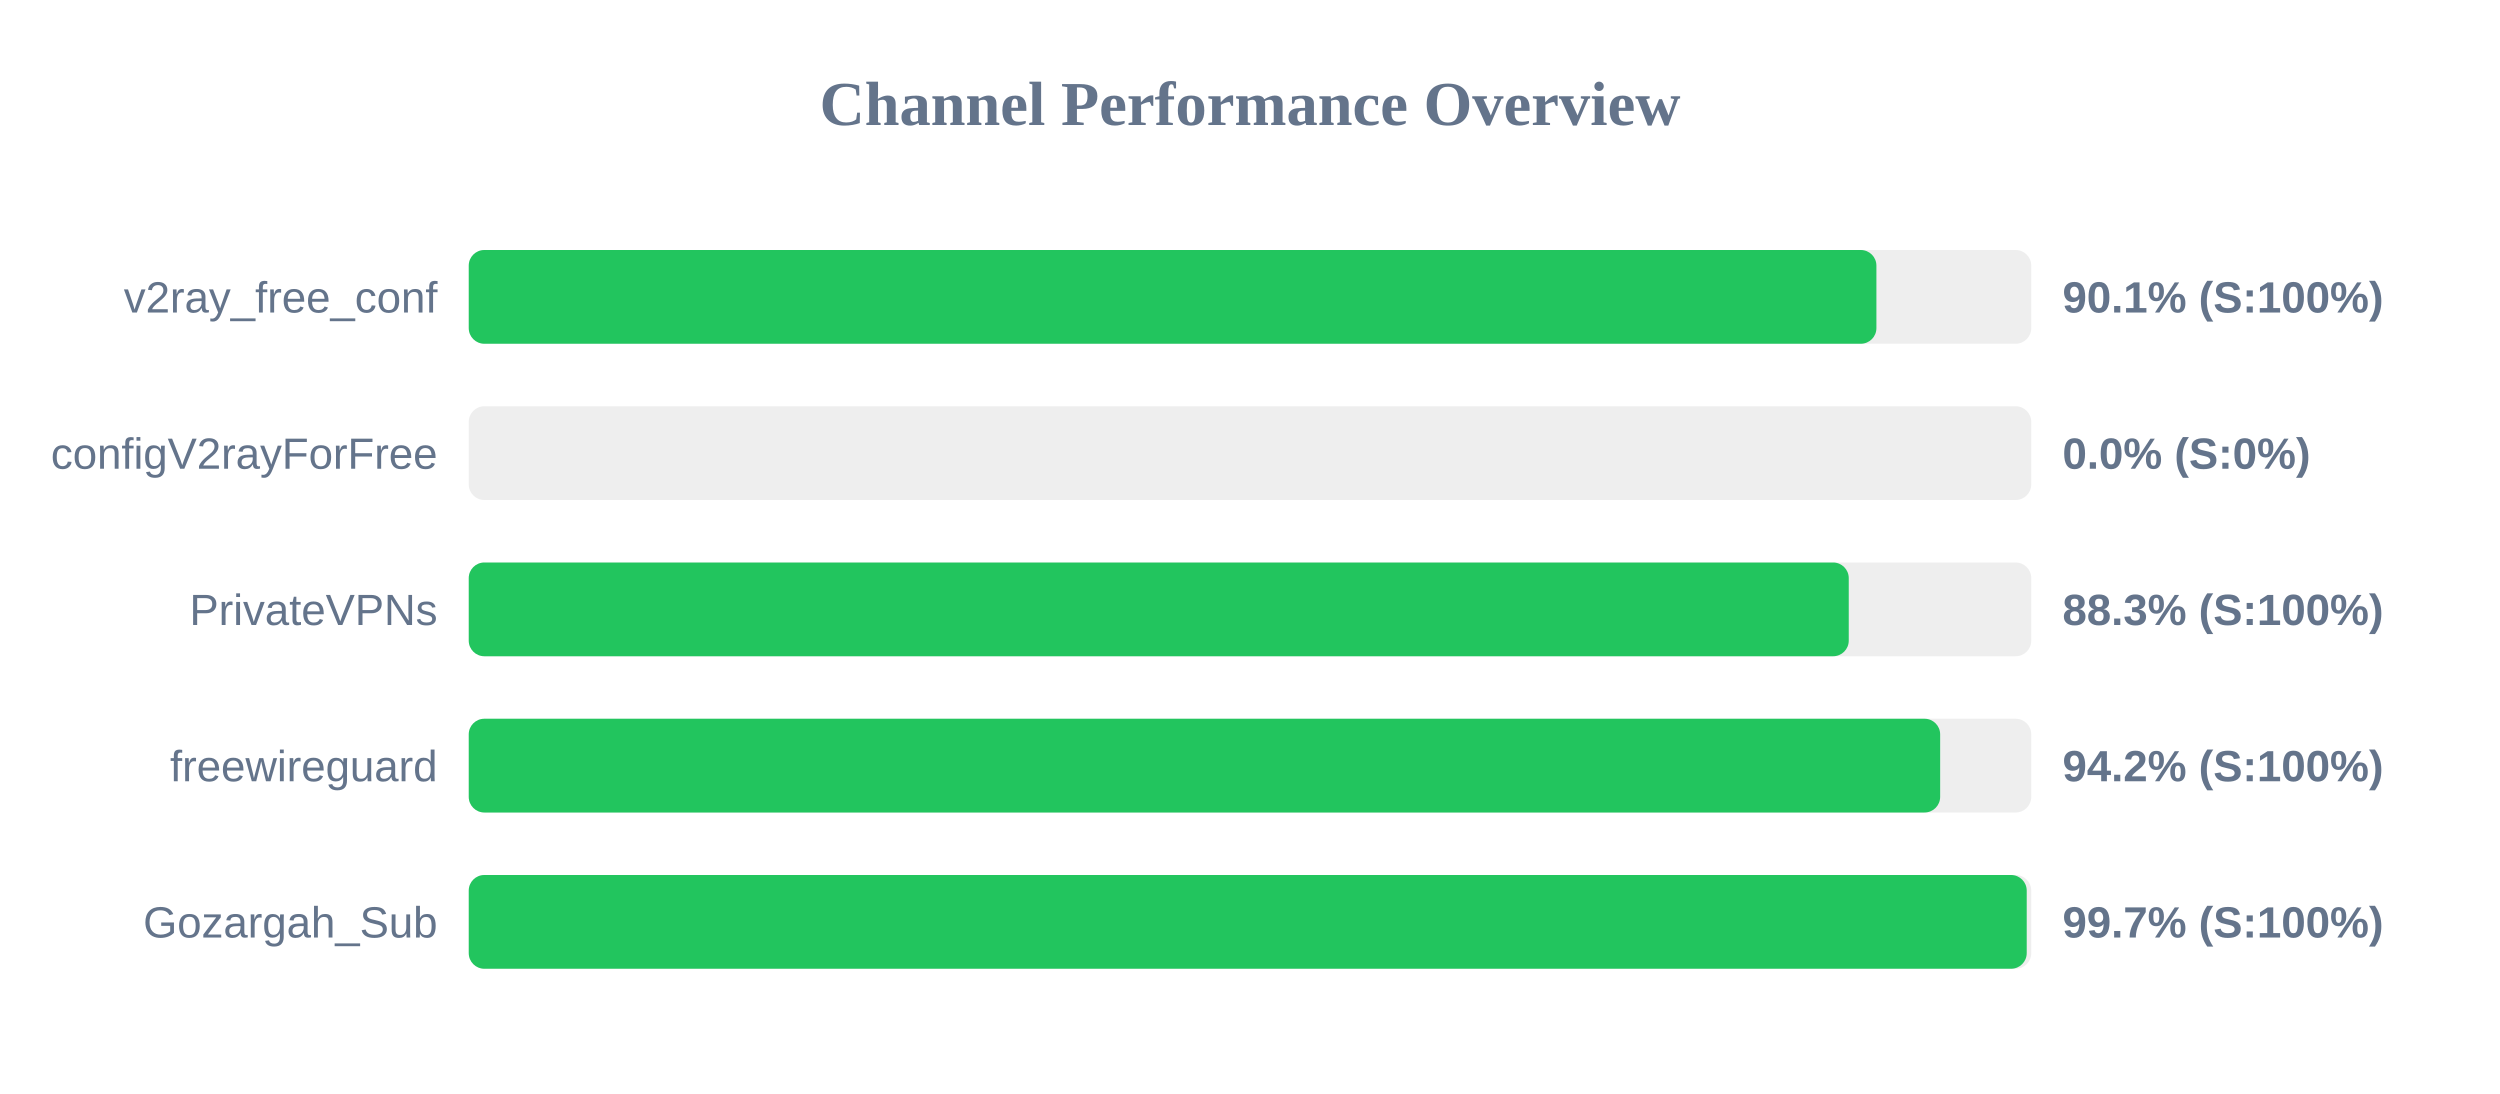
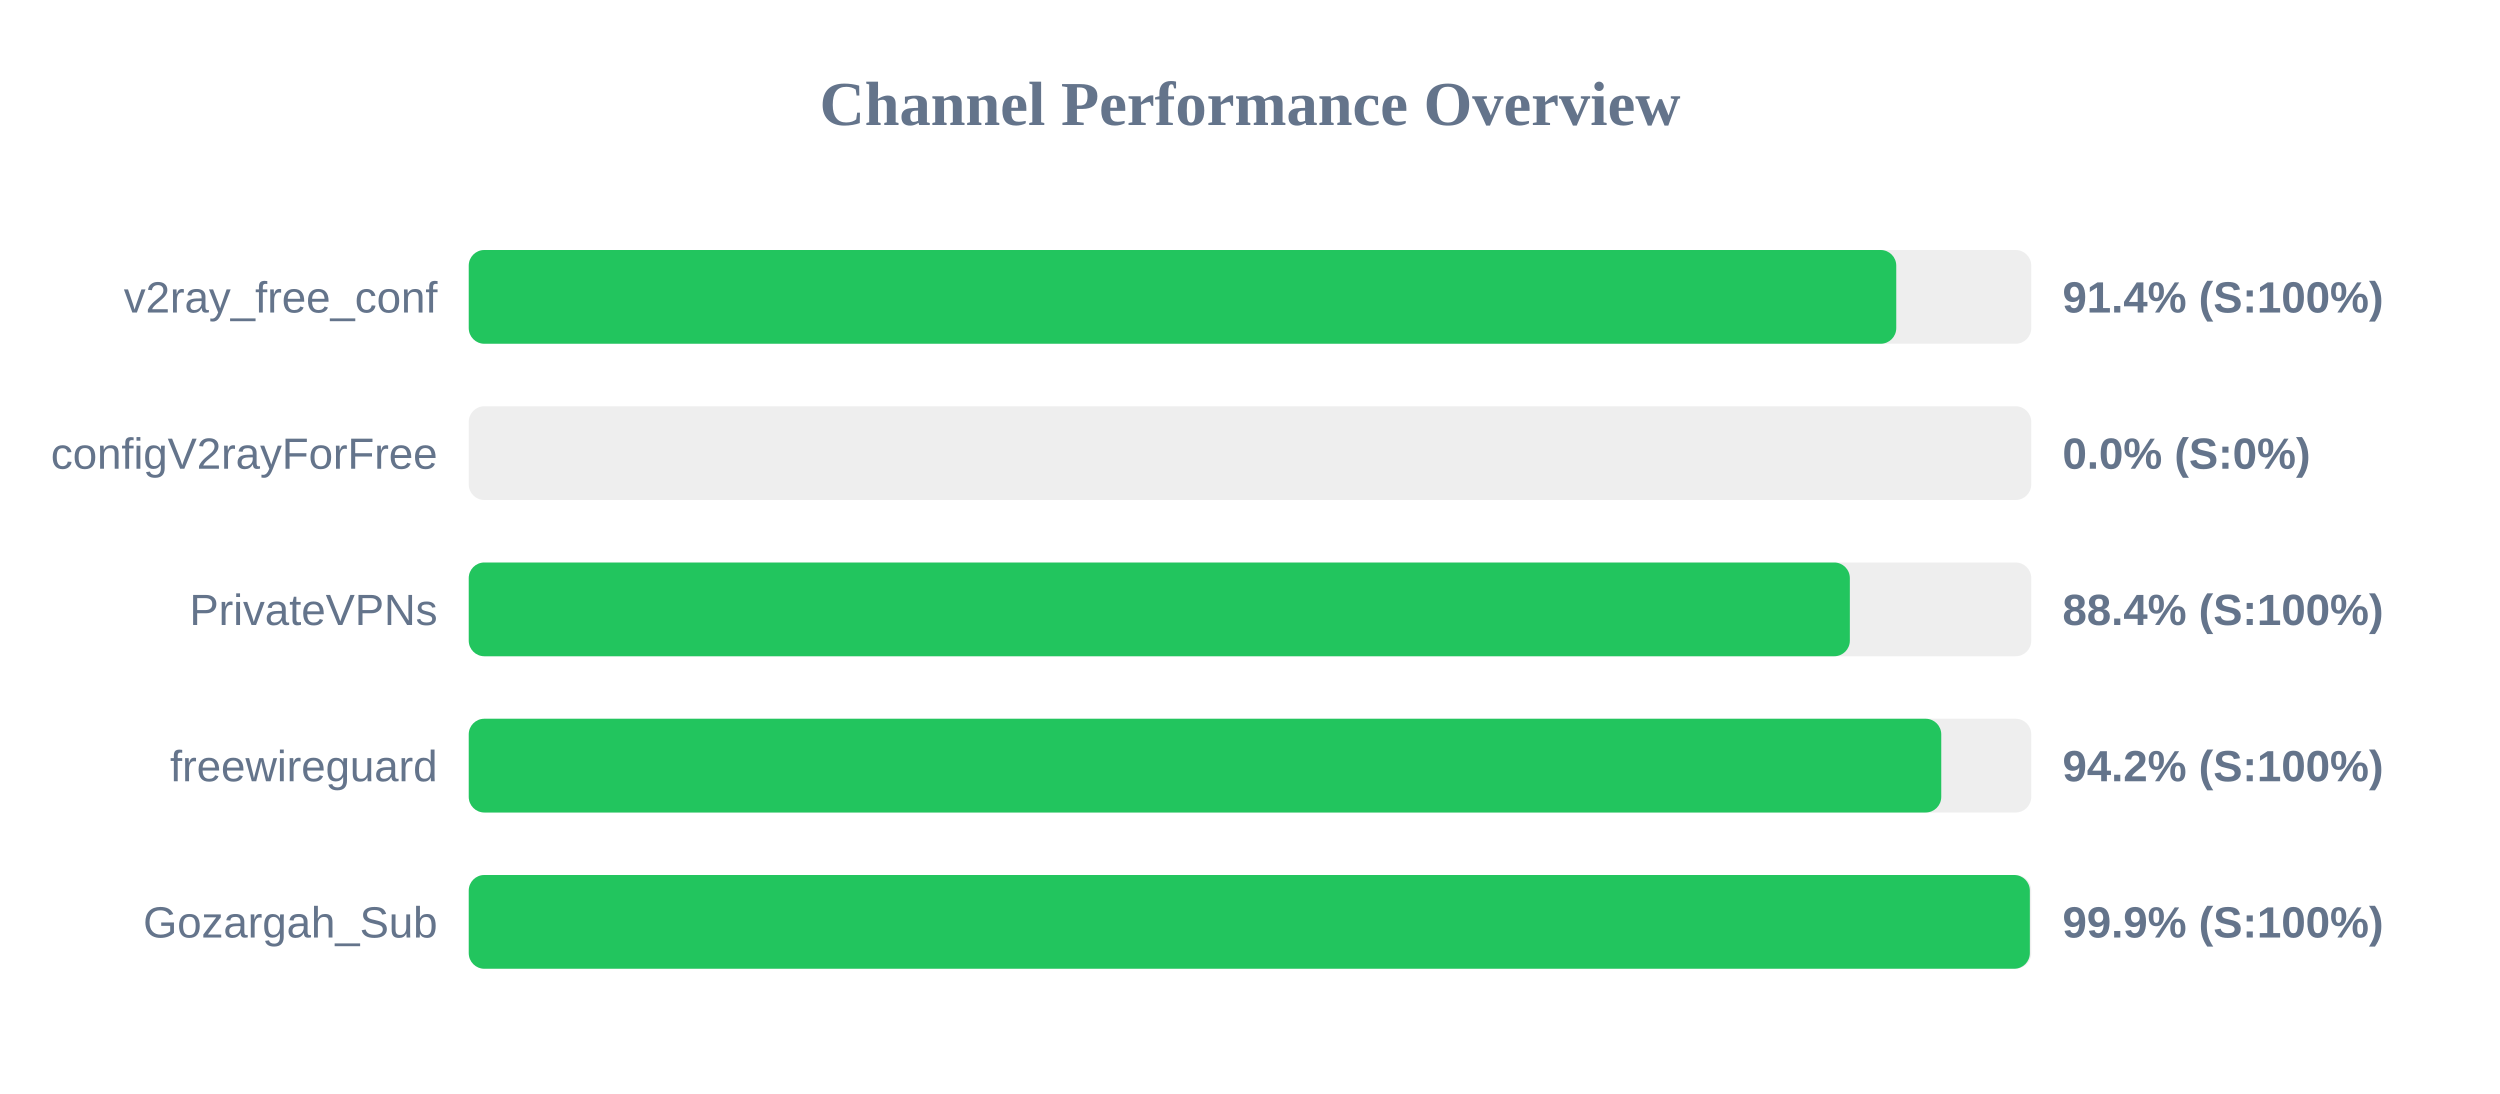
<svg xmlns="http://www.w3.org/2000/svg" width="800" height="350" version="1.1">
  <style>
        .row { font: 14px Arial; fill: #64748b; }
        .score { font: bold 14px Arial; fill: #64748b; }
    </style>
  <text x="400" y="40" text-anchor="middle" font-size="20px" font-weight="bold" fill="#64748b">Channel Performance Overview</text>
  <rect x="150" y="80" width="500" height="30" fill="#eee" rx="5" />
-   <rect x="150" y="80" width="450.45" height="30" fill="#22c55e" rx="5" />
+   <rect x="150" y="80" width="456.8" height="30" fill="#22c55e" rx="5" />
  <text x="140" y="100" text-anchor="end" class="row">v2ray_free_conf</text>
-   <text x="660" y="100" text-anchor="start" class="score">90.1% (S:100%)</text>
+   <text x="660" y="100" text-anchor="start" class="score">91.4% (S:100%)</text>
  <rect x="150" y="130" width="500" height="30" fill="#eee" rx="5" />
  <rect x="150" y="130" width="0.0" height="30" fill="#ef4444" rx="5" />
  <text x="140" y="150" text-anchor="end" class="row">configV2rayForFree</text>
  <text x="660" y="150" text-anchor="start" class="score">0.0% (S:0%)</text>
  <rect x="150" y="180" width="500" height="30" fill="#eee" rx="5" />
-   <rect x="150" y="180" width="441.6" height="30" fill="#22c55e" rx="5" />
+   <rect x="150" y="180" width="441.95" height="30" fill="#22c55e" rx="5" />
  <text x="140" y="200" text-anchor="end" class="row">PrivateVPNs</text>
-   <text x="660" y="200" text-anchor="start" class="score">88.3% (S:100%)</text>
+   <text x="660" y="200" text-anchor="start" class="score">88.4% (S:100%)</text>
  <rect x="150" y="230" width="500" height="30" fill="#eee" rx="5" />
-   <rect x="150" y="230" width="470.85" height="30" fill="#22c55e" rx="5" />
+   <rect x="150" y="230" width="471.2" height="30" fill="#22c55e" rx="5" />
  <text x="140" y="250" text-anchor="end" class="row">freewireguard</text>
  <text x="660" y="250" text-anchor="start" class="score">94.2% (S:100%)</text>
  <rect x="150" y="280" width="500" height="30" fill="#eee" rx="5" />
-   <rect x="150" y="280" width="498.55" height="30" fill="#22c55e" rx="5" />
+   <rect x="150" y="280" width="499.55" height="30" fill="#22c55e" rx="5" />
  <text x="140" y="300" text-anchor="end" class="row">Gozargah_Sub</text>
-   <text x="660" y="300" text-anchor="start" class="score">99.7% (S:100%)</text>
+   <text x="660" y="300" text-anchor="start" class="score">99.9% (S:100%)</text>
</svg>
